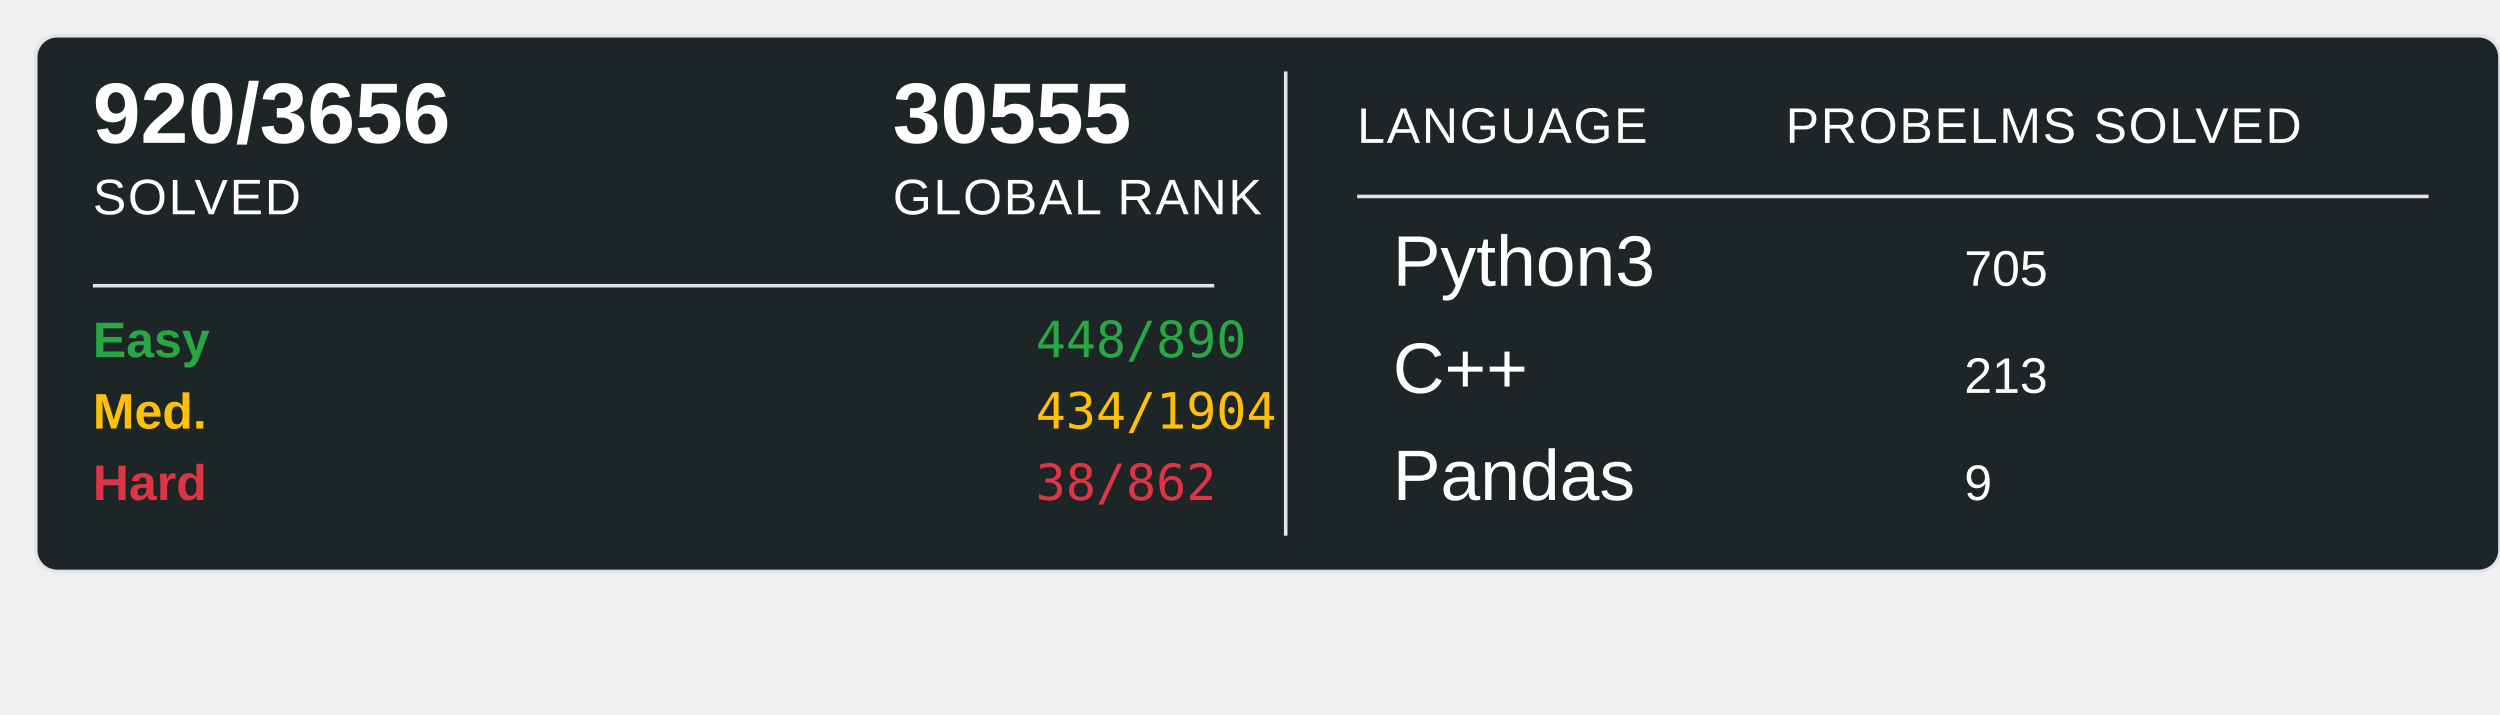
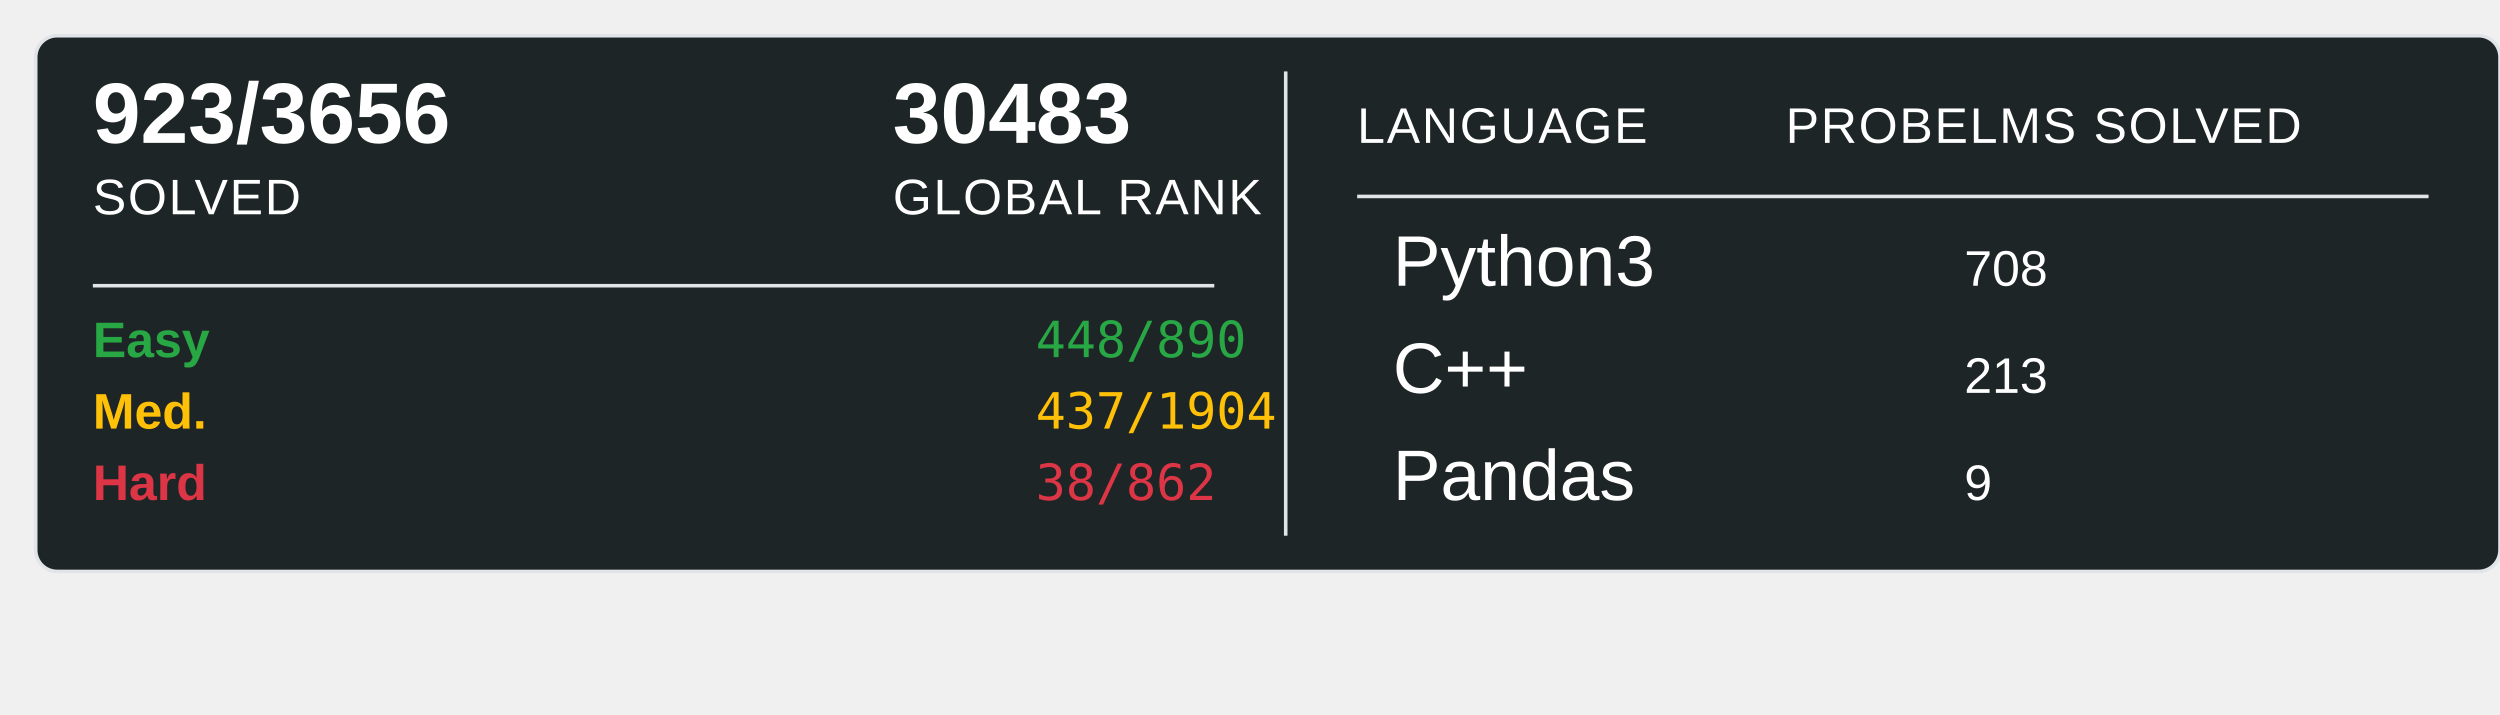
<svg xmlns="http://www.w3.org/2000/svg" width="700" height="200">
  <rect x="10" y="10" width="690" height="150" rx="6" ry="6" fill="#1E2526" stroke="#e1e4e8" stroke-width="1" />
-   <text x="26" y="40" font-family="Arial, sans-serif" font-size="24" font-weight="600" fill="#ffffff">920/3656</text>
+   <text x="26" y="40" font-family="Arial, sans-serif" font-size="24" font-weight="600" fill="#ffffff">923/3656</text>
  <text x="26" y="60" font-family="Arial, sans-serif" font-size="14" fill="#ffffff" text-transform="uppercase" letter-spacing="0.5">SOLVED</text>
-   <text x="250" y="40" font-family="Arial, sans-serif" font-size="24" font-weight="600" fill="#ffffff">30555</text>
+   <text x="250" y="40" font-family="Arial, sans-serif" font-size="24" font-weight="600" fill="#ffffff">30483</text>
  <text x="250" y="60" font-family="Arial, sans-serif" font-size="14" fill="#ffffff" text-transform="uppercase" letter-spacing="0.5">GLOBAL RANK</text>
  <line x1="26" y1="80" x2="340" y2="80" stroke="#e1e4e8" stroke-width="1" />
  <text x="26" y="100" font-family="Arial, sans-serif" font-size="14" font-weight="600" fill="#28a745">Easy</text>
  <text x="290" y="100" font-family="monospace" font-size="14" fill="#28a745">448/890</text>
  <text x="26" y="120" font-family="Arial, sans-serif" font-size="14" font-weight="600" fill="#ffc107">Med.</text>
-   <text x="290" y="120" font-family="monospace" font-size="14" fill="#ffc107">434/1904</text>
+   <text x="290" y="120" font-family="monospace" font-size="14" fill="#ffc107">437/1904</text>
  <text x="26" y="140" font-family="Arial, sans-serif" font-size="14" font-weight="600" fill="#dc3545">Hard</text>
  <text x="290" y="140" font-family="monospace" font-size="14" fill="#dc3545">38/862</text>
  <line x1="360" y1="20" x2="360" y2="150" stroke="#e1e4e8" stroke-width="1" />
  <text x="380" y="40" font-family="Arial, sans-serif" font-size="14" fill="#ffffff" text-transform="uppercase" letter-spacing="0.5">LANGUAGE</text>
  <line x1="380" y1="55" x2="680" y2="55" stroke="#e1e4e8" stroke-width="1" />
  <text x="500" y="40" font-family="Arial, sans-serif" font-size="14" fill="#ffffff" text-transform="uppercase" letter-spacing="0.5">PROBELMS SOLVED</text>
  <text x="390" y="80" font-family="Arial, sans-serif" font-size="20" fill="#ffffff">Python3</text>
-   <text x="550" y="80" font-family="Arial, sans-serif" font-size="14" fill="#ffffff">705</text>
+   <text x="550" y="80" font-family="Arial, sans-serif" font-size="14" fill="#ffffff">708</text>
  <text x="390" y="110" font-family="Arial, sans-serif" font-size="20" fill="#ffffff">C++</text>
  <text x="550" y="110" font-family="Arial, sans-serif" font-size="14" fill="#ffffff">213</text>
  <text x="390" y="140" font-family="Arial, sans-serif" font-size="20" fill="#ffffff">Pandas</text>
  <text x="550" y="140" font-family="Arial, sans-serif" font-size="14" fill="#ffffff">9</text>
</svg>
